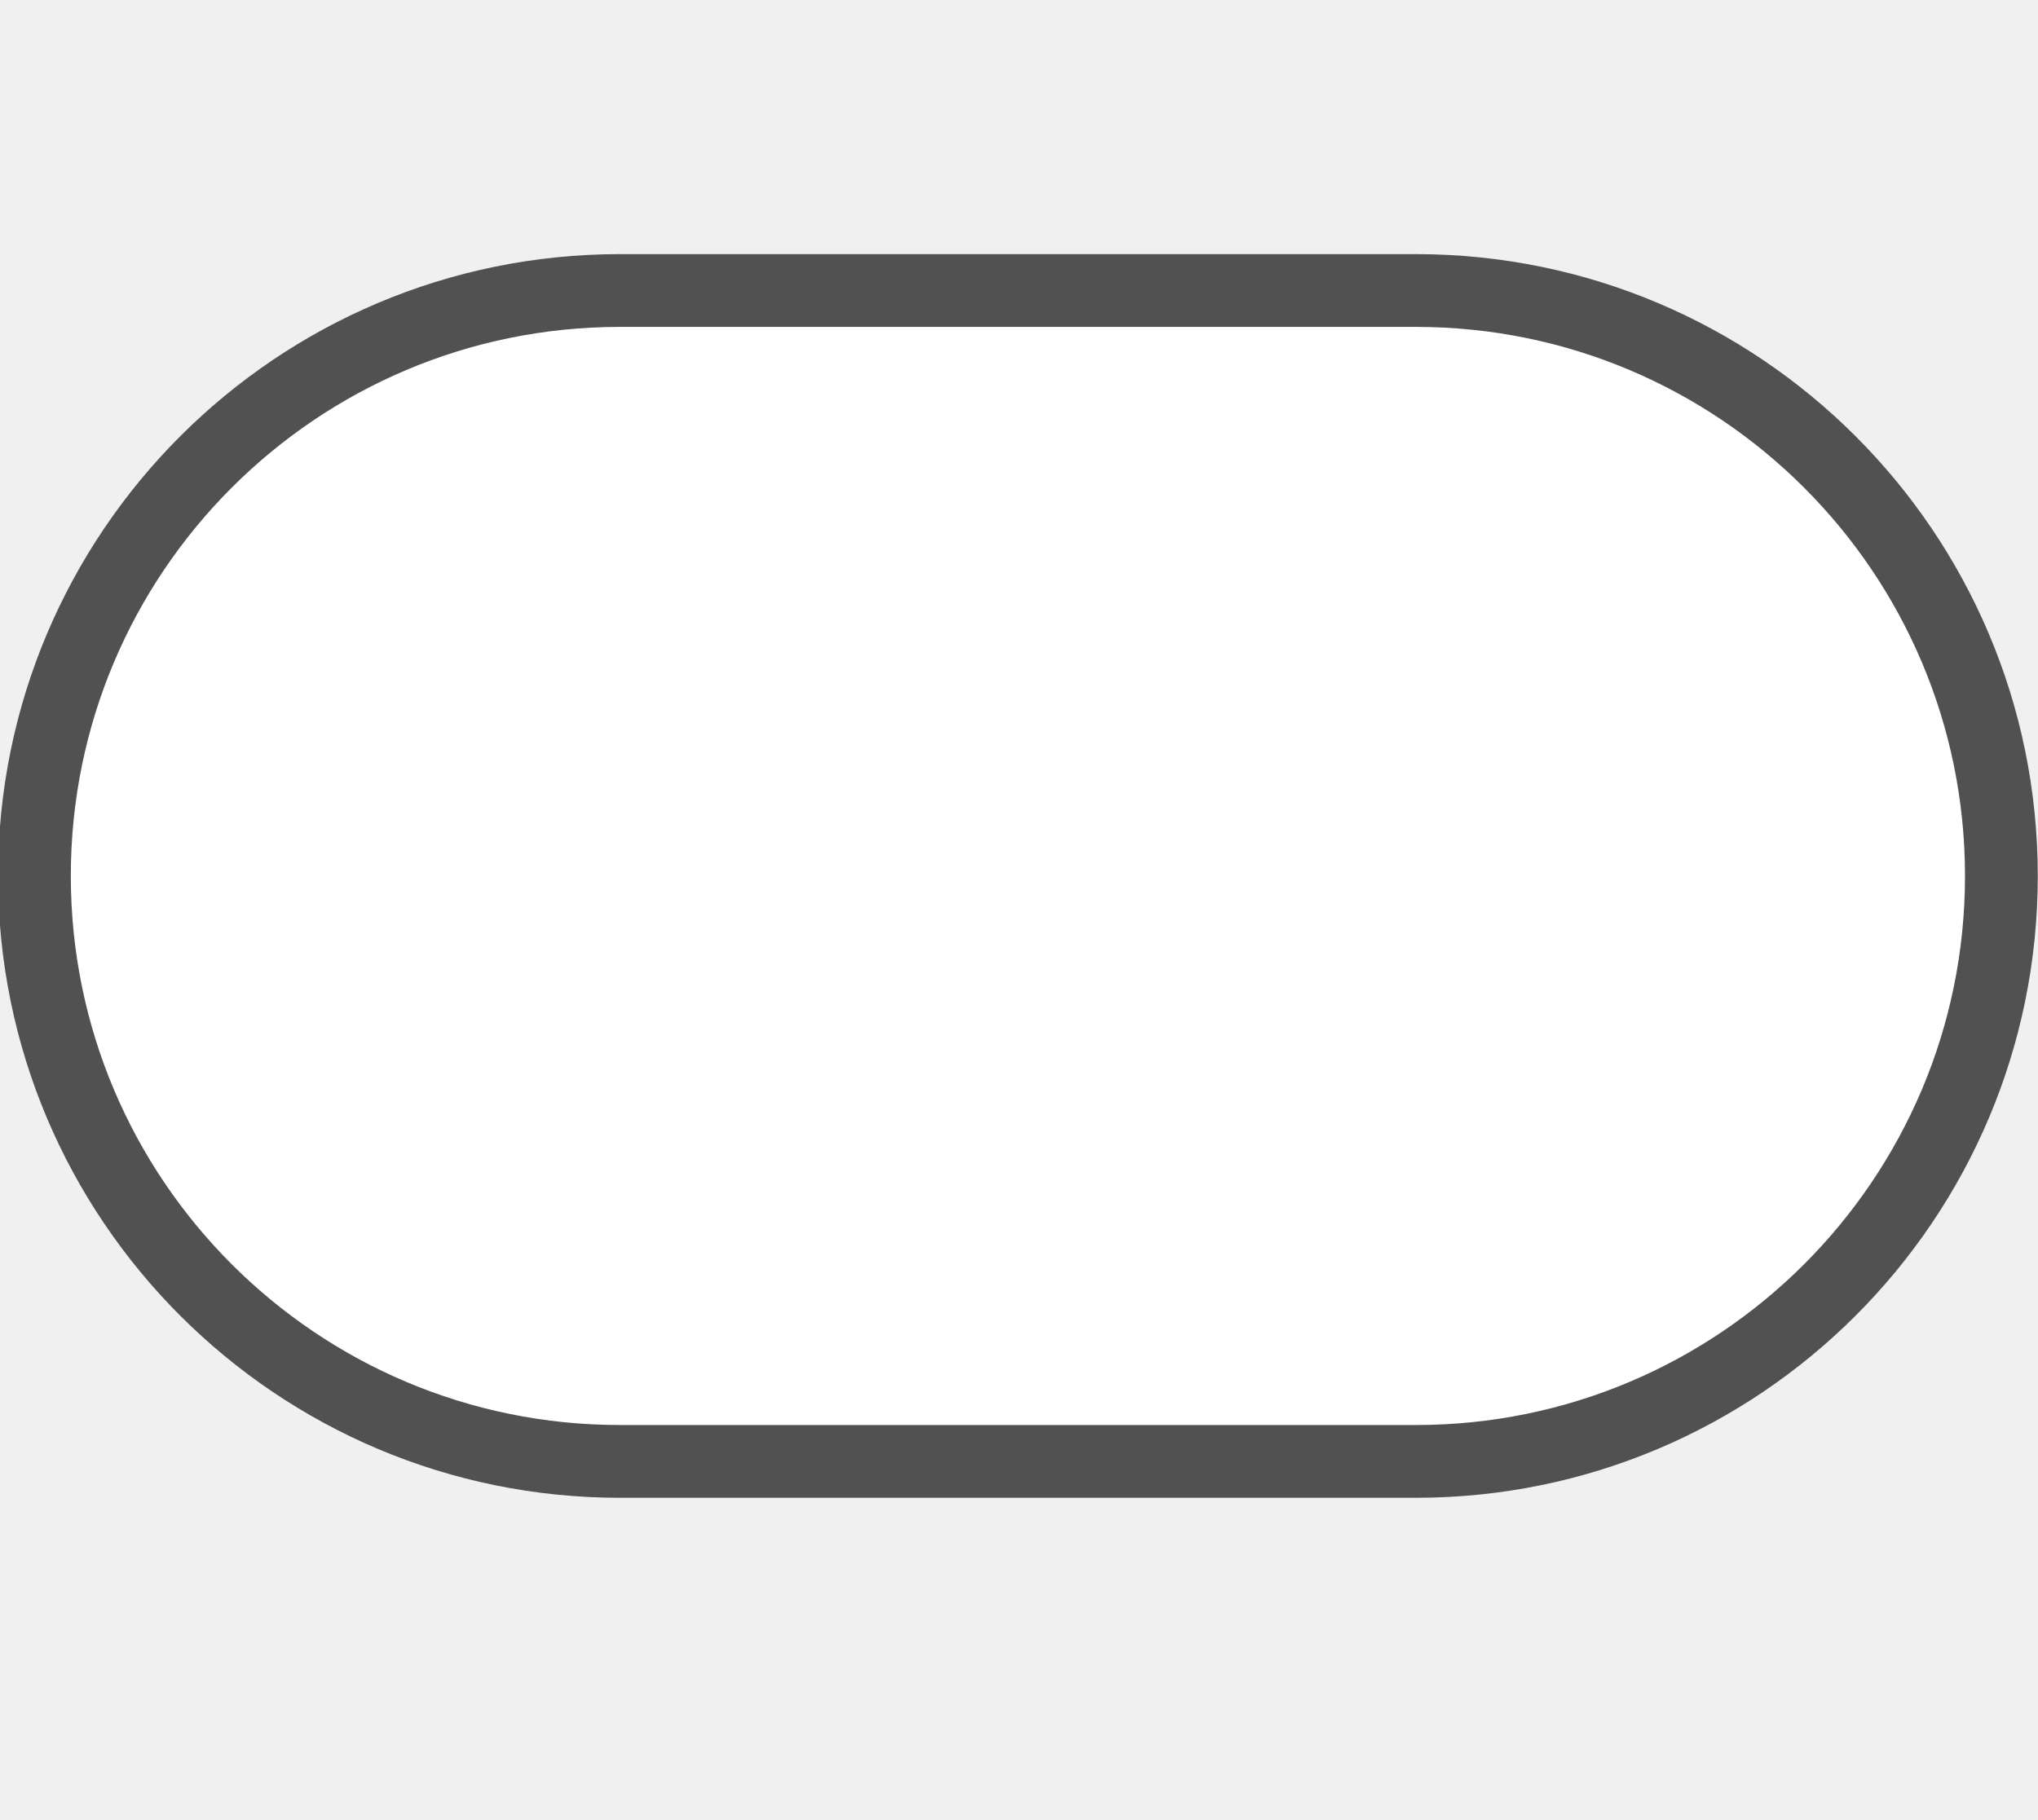
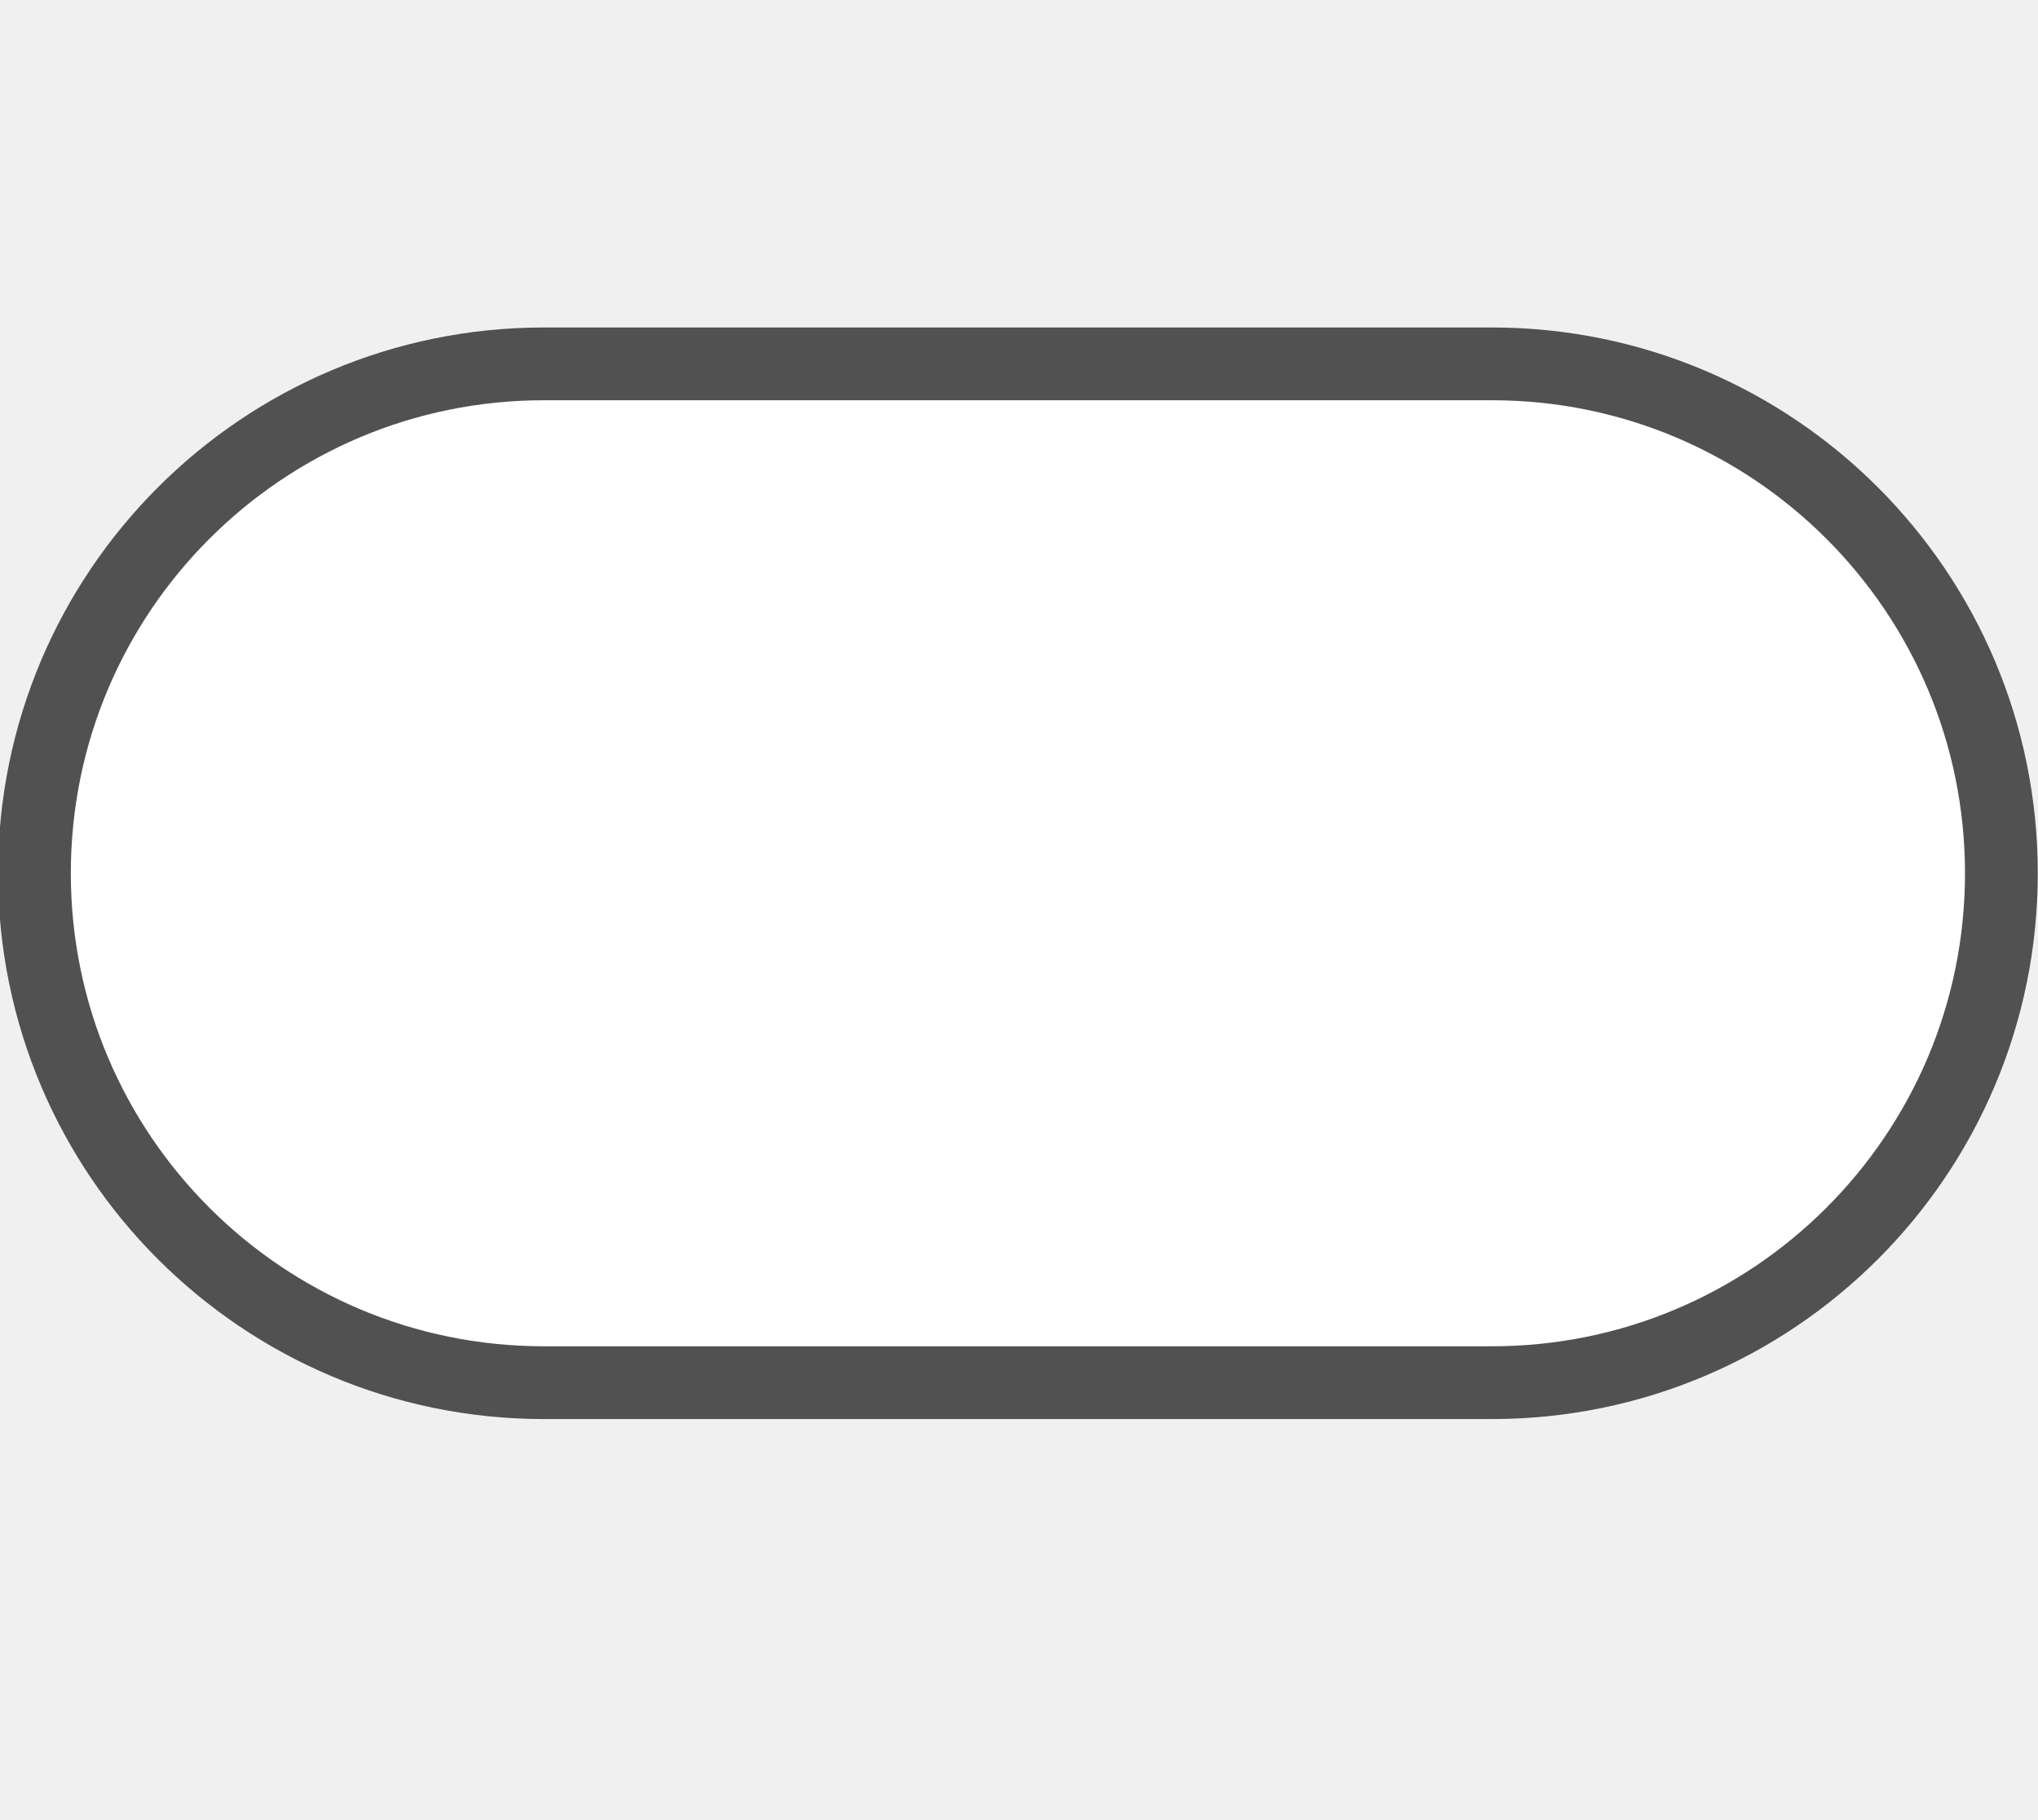
<svg xmlns="http://www.w3.org/2000/svg" version="1.1" id="Слой_1" x="0px" y="0px" width="28" height="25" viewBox="0 0 28 25" enable-background="new 0 0 17.143 17.17" xml:space="preserve">
  <defs id="defs11" />
-   <rect style="color:#000000;clip-rule:evenodd;display:inline;overflow:visible;visibility:visible;opacity:1;isolation:auto;mix-blend-mode:normal;color-interpolation:sRGB;color-interpolation-filters:linearRGB;solid-color:#000000;solid-opacity:1;fill:#ffffff;fill-opacity:1;fill-rule:evenodd;stroke:#515151;stroke-width:1;stroke-linecap:butt;stroke-linejoin:miter;stroke-miterlimit:4;stroke-dasharray:none;stroke-dashoffset:0;stroke-opacity:1;marker:none;color-rendering:auto;image-rendering:auto;shape-rendering:auto;text-rendering:auto;enable-background:accumulate" id="rect4135" width="27.024" height="16.09" x="0.473" y="3.992" ry="8.045" />
+   <rect style="color:#000000;clip-rule:evenodd;display:inline;overflow:visible;visibility:visible;opacity:1;isolation:auto;mix-blend-mode:normal;color-interpolation:sRGB;color-interpolation-filters:linearRGB;solid-color:#000000;solid-opacity:1;fill:#ffffff;fill-opacity:1;fill-rule:evenodd;stroke:#515151;stroke-width:1;stroke-linecap:butt;stroke-linejoin:miter;stroke-miterlimit:4;stroke-dasharray:none;stroke-dashoffset:0;stroke-opacity:1;marker:none;color-rendering:auto;image-rendering:auto;shape-rendering:auto;text-rendering:auto;enable-background:accumulate" id="rect4135" width="27.024" height="14" x="0.473" y="5" ry="7" />
</svg>
